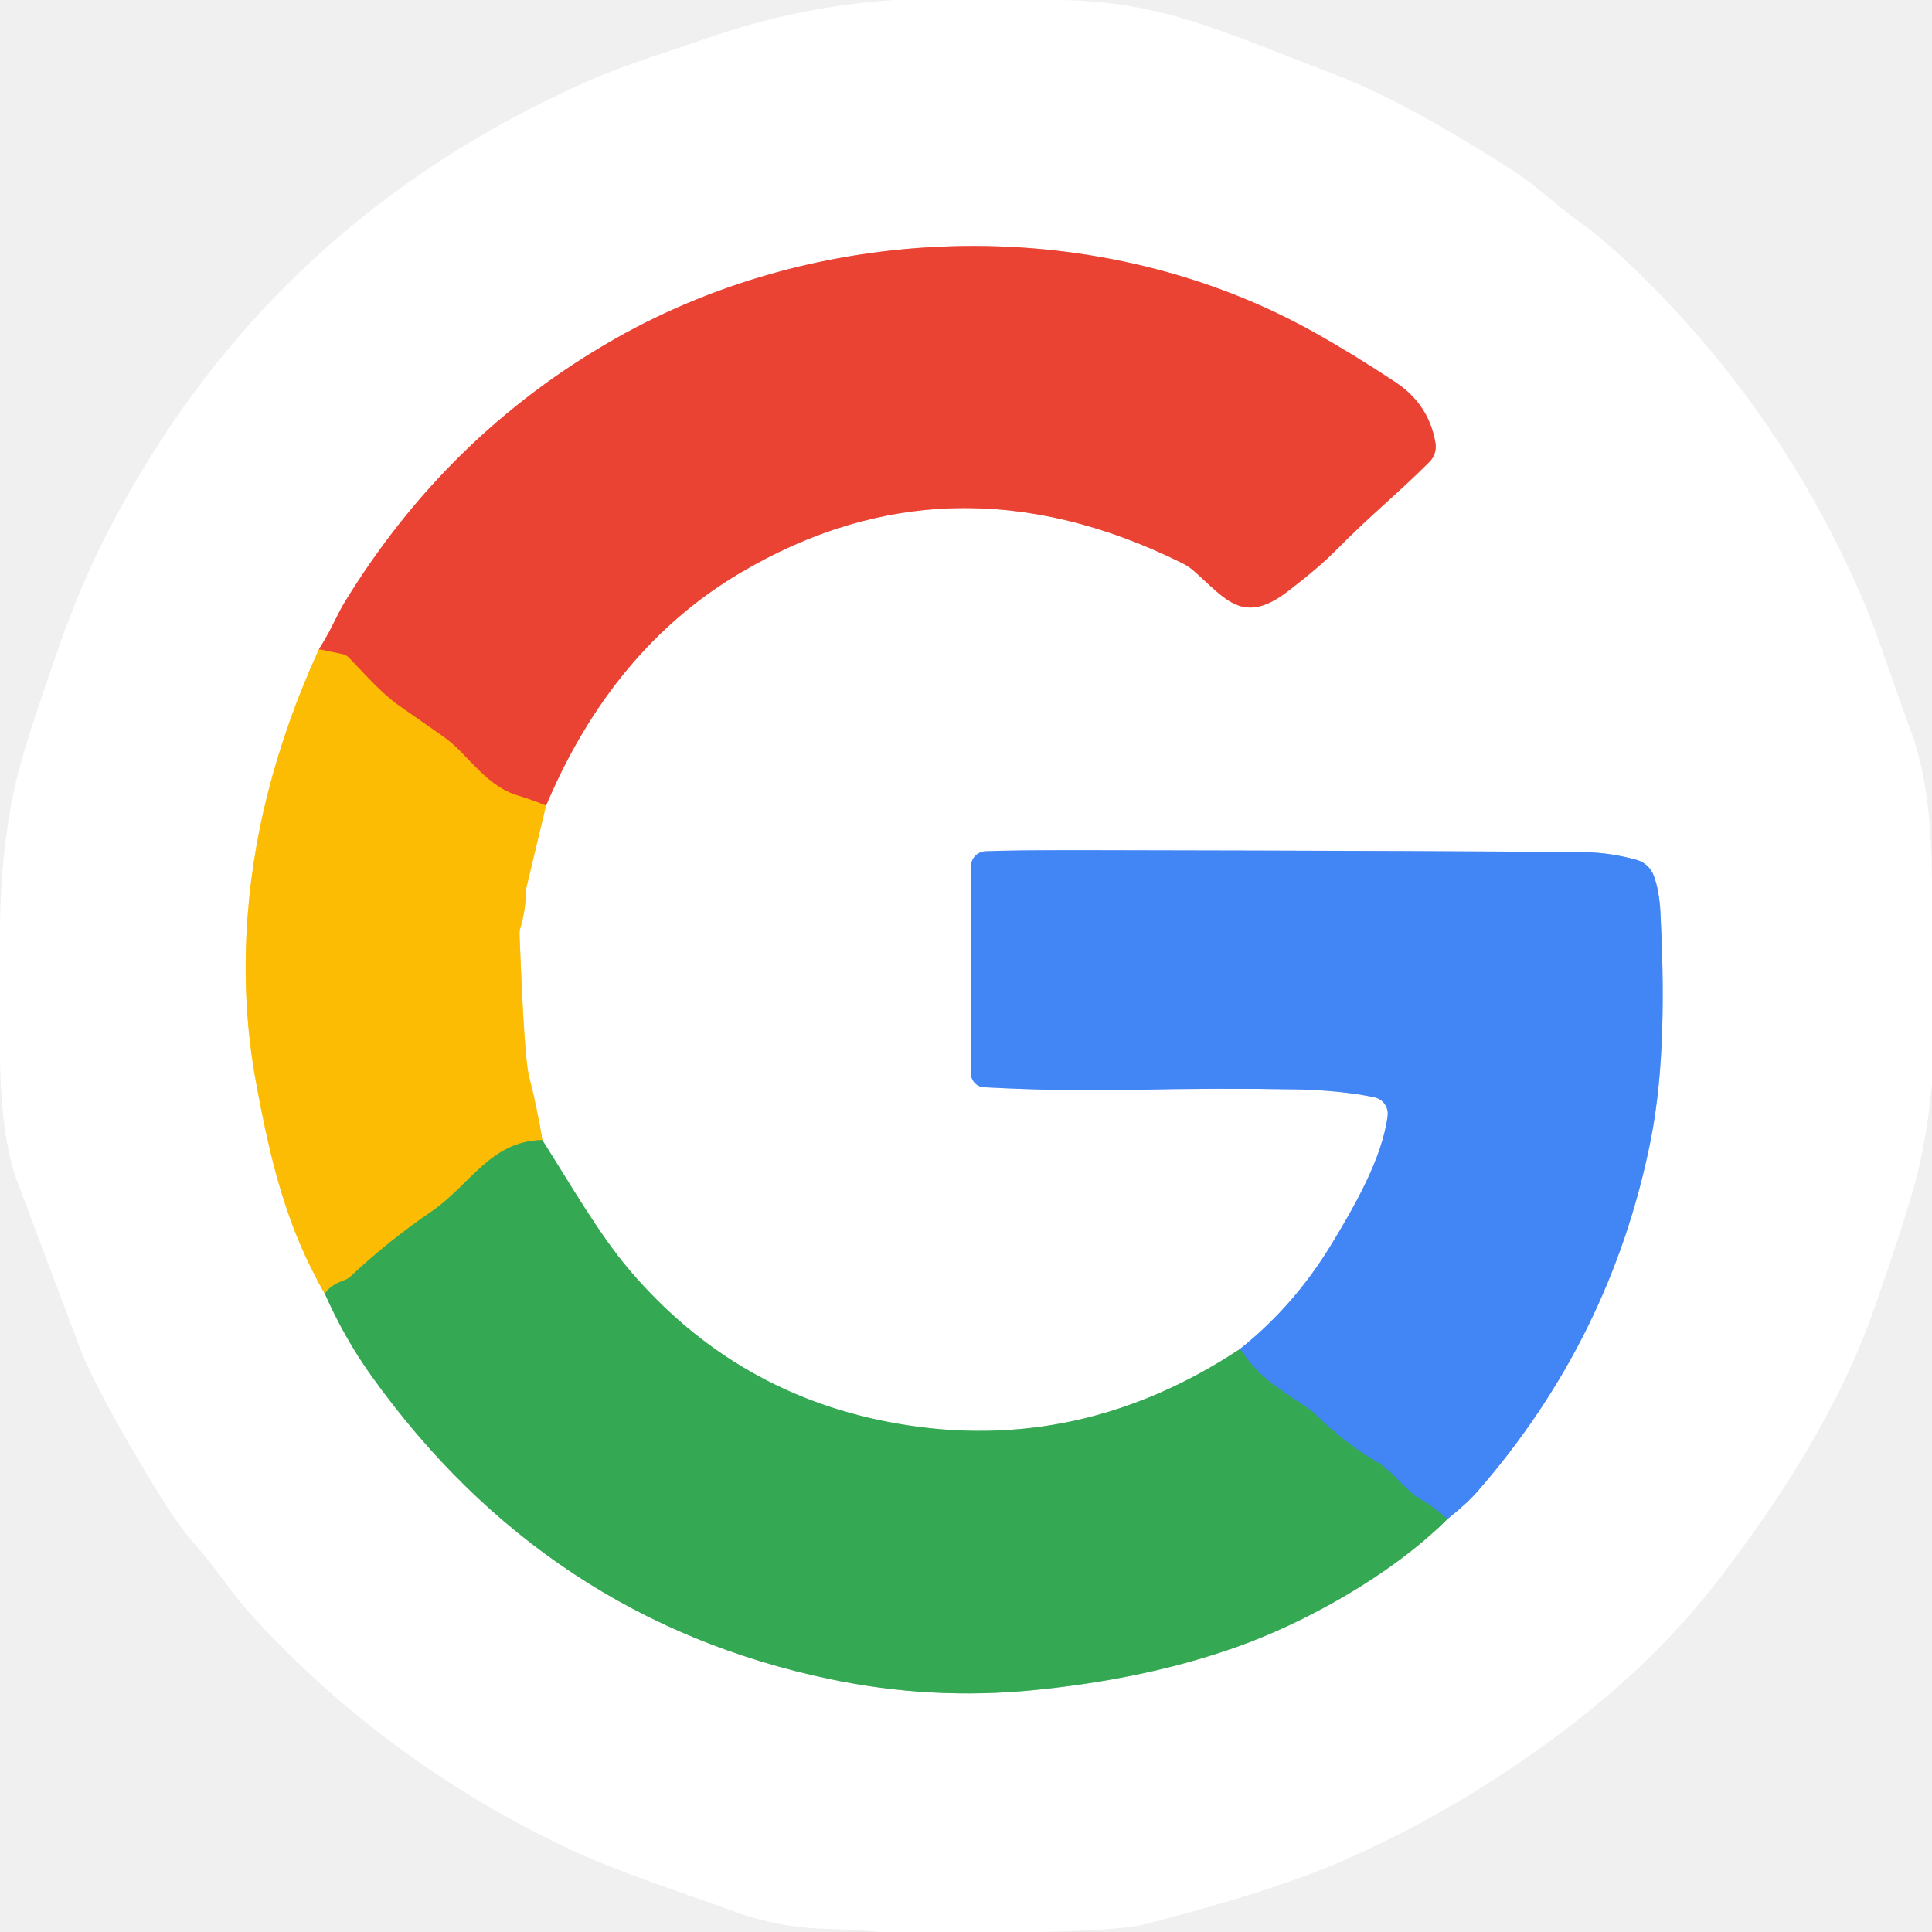
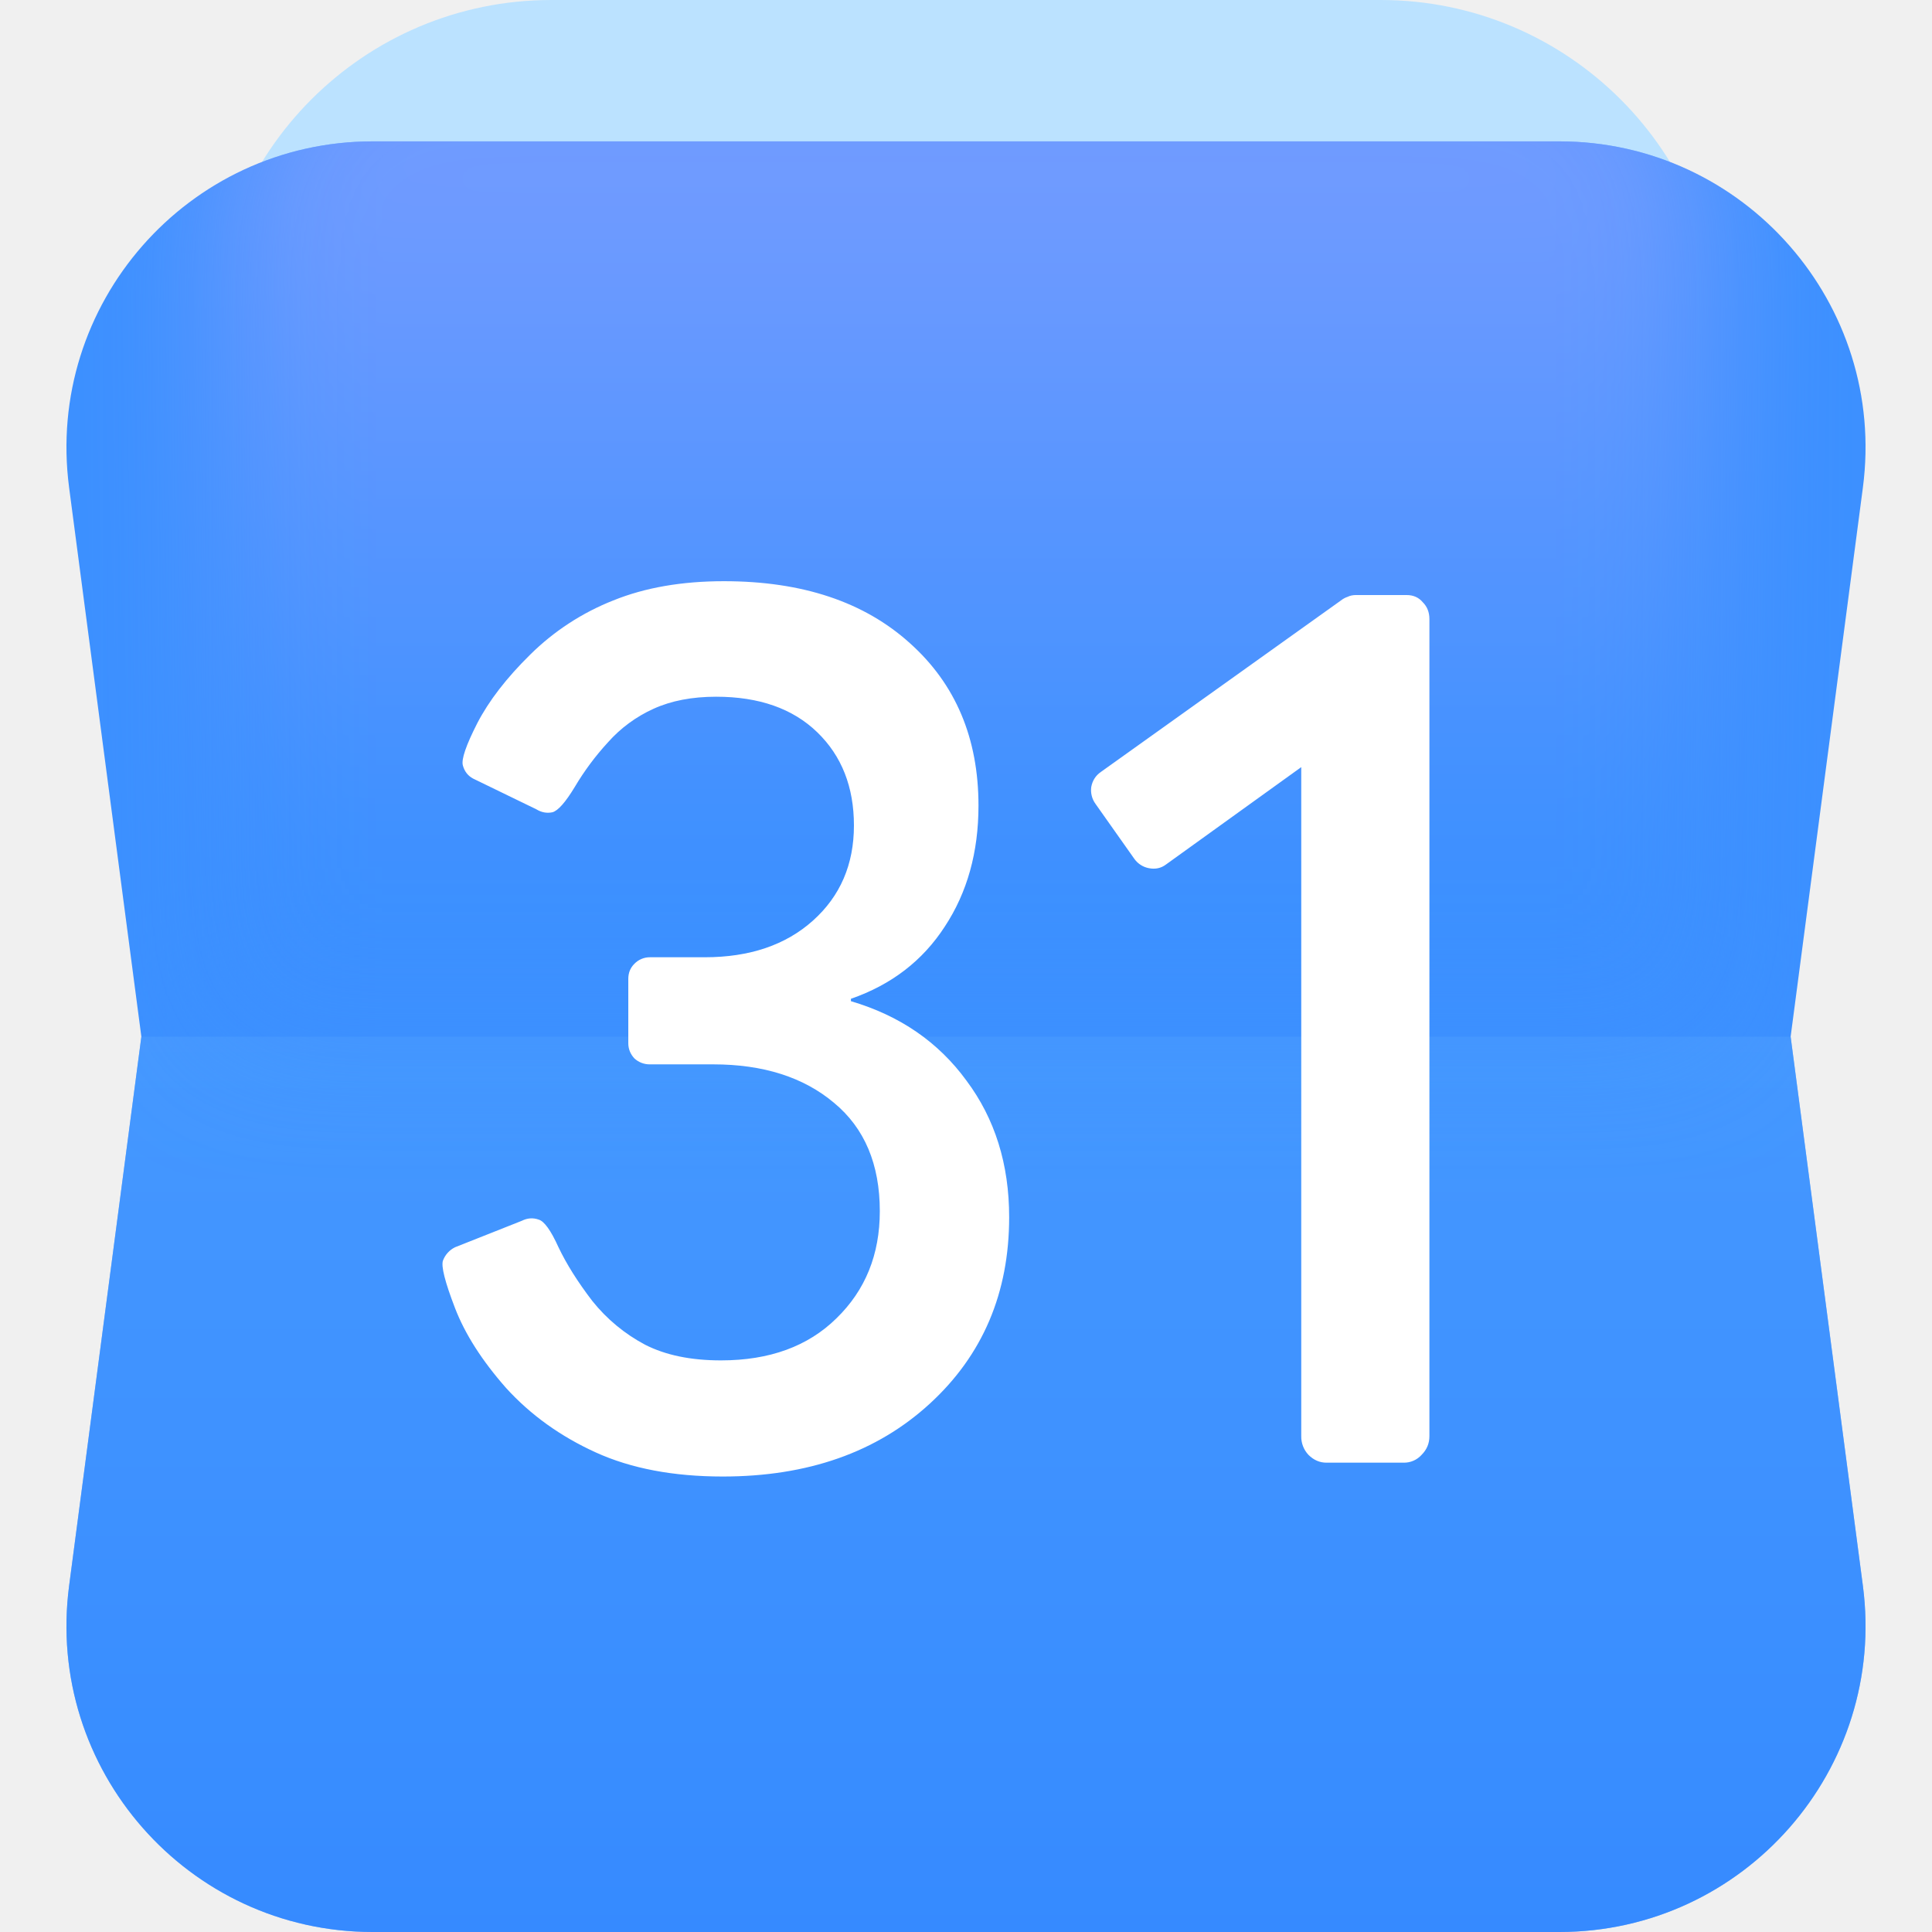
- <svg xmlns="http://www.w3.org/2000/svg" version="1.1" viewBox="0.00 0.00 256.00 256.00" width="128" height="128">
-   <g stroke-width="2.00" fill="none" stroke-linecap="butt">
-     <path stroke="#fede82" vector-effect="non-scaling-stroke" d="   M 42.26 86.03   Q 37.90 95.55 35.45 105.23   C 32.39 117.34 31.56 130.52 33.89 143.23   C 35.81 153.72 37.90 162.54 43.05 171.44" />
-     <path stroke="#9ad4a9" vector-effect="non-scaling-stroke" d="   M 43.05 171.44   Q 45.65 177.32 49.20 182.29   Q 72.32 214.58 109.88 222.47   Q 123.34 225.31 137.09 223.94   Q 151.93 222.46 163.82 218.25   C 172.64 215.13 184.16 208.89 191.79 201.28" />
-     <path stroke="#a1c2fa" vector-effect="non-scaling-stroke" d="   M 191.79 201.28   Q 194.36 199.25 195.81 197.58   Q 213.43 177.36 218.69 151.25   C 220.63 141.63 220.49 130.47 220.02 121.00   Q 219.87 117.97 219.11 115.98   A 3.40 3.38 -2.6 0 0 216.86 113.94   Q 213.38 112.97 210.03 112.93   Q 194.66 112.75 144.00 112.66   Q 133.87 112.65 130.58 112.80   A 2.01 2.01 0.0 0 0 128.66 114.81   L 128.66 142.23   A 1.84 1.84 0.0 0 0 130.41 144.07   Q 141.02 144.62 150.00 144.41   Q 161.24 144.16 172.00 144.35   C 175.29 144.41 179.46 144.80 182.16 145.41   A 2.22 2.21 -80.1 0 1 183.87 147.85   C 183.17 153.42 179.52 159.80 176.30 165.08   Q 171.42 173.07 164.29 178.76" />
-     <path stroke="#9ad4a9" vector-effect="non-scaling-stroke" d="   M 164.29 178.76   Q 143.05 192.79 119.04 188.66   Q 97.65 184.99 83.46 168.35   C 79.37 163.56 75.55 156.86 71.86 151.07" />
-     <path stroke="#fede82" vector-effect="non-scaling-stroke" d="   M 71.86 151.07   Q 71.15 146.65 70.09 142.57   Q 69.46 140.16 68.84 123.73   A 2.18 2.13 -38.6 0 1 68.92 123.08   Q 69.69 120.43 69.68 118.24   A 2.98 2.39 57.2 0 1 69.74 117.66   L 72.35 106.75" />
-     <path stroke="#f5a19a" vector-effect="non-scaling-stroke" d="   M 72.35 106.75   Q 81.13 85.99 98.00 75.96   Q 125.89 59.39 156.62 74.60   A 7.15 7.10 -10.9 0 1 158.23 75.68   C 162.44 79.40 164.72 82.88 170.62 78.37   Q 174.74 75.22 177.09 72.84   C 181.85 68.02 184.86 65.73 189.41 61.20   A 2.84 2.83 63.0 0 0 190.21 58.72   Q 189.35 53.58 184.90 50.64   Q 179.30 46.93 174.19 44.07   C 145.97 28.25 109.38 29.01 81.42 44.94   Q 59.19 57.61 45.58 79.95   Q 45.15 80.65 43.97 83.02   Q 43.22 84.54 42.26 86.03" />
-     <path stroke="#f3801c" vector-effect="non-scaling-stroke" d="   M 72.35 106.75   Q 70.67 106.04 68.56 105.40   C 65.51 104.48 63.39 102.02 61.08 99.64   A 16.99 16.93 85.3 0 0 58.50 97.44   Q 54.03 94.30 52.80 93.45   C 50.46 91.81 48.26 89.23 46.23 87.15   A 1.69 1.69 0.0 0 0 45.39 86.68   L 42.26 86.03" />
-     <path stroke="#98b22c" vector-effect="non-scaling-stroke" d="   M 71.86 151.07   C 65.04 151.15 62.27 157.05 57.21 160.51   Q 51.41 164.47 46.44 169.15   A 2.44 2.32 -74.2 0 1 45.58 169.66   Q 43.76 170.29 43.05 171.44" />
-     <path stroke="#3b97a4" vector-effect="non-scaling-stroke" d="   M 191.79 201.28   Q 189.99 199.64 187.80 198.40   A 4.94 4.78 -9.0 0 1 187.23 198.00   C 185.35 196.38 184.26 194.75 182.18 193.55   Q 178.42 191.38 174.26 187.38   A 8.71 8.52 -5.8 0 0 172.98 186.36   C 169.33 183.94 166.89 182.56 164.29 178.76" />
+ <svg xmlns="http://www.w3.org/2000/svg" viewBox="0 0 800 859.095" width="128" height="128" fill="none" version="1.1" id="svg10">
+   <path fill="#bbe2ff" d="M 64.743,150.866 C 64.743,67.544 132.287,0 215.609,0 h 368.782 c 83.322,0 150.866,67.544 150.866,150.866 v 159.247 c 0,83.322 -67.544,150.866 -150.866,150.866 H 215.609 c -83.322,0 -150.866,-67.544 -150.866,-150.866 z" id="path1" style="stroke-width:5.238" />
+   <path fill="#3c90ff" d="M 1.186,216.827 C -9.548,135.255 53.952,62.861 136.221,62.861 h 527.558 c 82.274,0 145.769,72.394 135.035,153.967 l -32.127,244.151 32.127,244.151 c 10.733,81.572 -52.761,153.967 -135.035,153.967 H 136.221 c -82.274,0 -145.769,-72.394 -135.035,-153.967 L 33.313,460.978 Z" id="path2" style="stroke-width:5.238" />
+   <mask id="a" width="154" height="152" x="19" y="20" maskUnits="userSpaceOnUse">
+     <path fill="#3c90ff" d="M 19.867,49.392 C 17.818,33.82 29.94,20 45.645,20 h 100.71 c 15.706,0 27.827,13.82 25.778,29.392 L 166,96 l 6.133,46.608 C 174.182,158.18 162.061,172 146.355,172 H 45.645 C 29.939,172 17.818,158.18 19.867,142.608 L 26,96 Z" id="path3" />
+   </mask>
+   <g mask="url(#a)" id="g4" transform="matrix(5.238387,0,0,5.238387,-102.8851,-41.90709)">
+     <path fill="url(#b)" d="M 0,0 H 166 V 76 H 0 Z" transform="matrix(1,0,0,-1,13,172)" id="path4" style="fill:url(#b)" />
  </g>
-   <path fill="#ffffff" d="   M 140.62 0.00   C 154.34 0.25 161.97 4.24 176.51 9.72   Q 186.14 13.35 200.78 22.81   C 203.70 24.70 206.06 27.08 209.05 29.22   Q 211.91 31.26 215.08 34.22   Q 235.82 53.60 247.02 79.87   C 248.98 84.48 250.93 90.83 252.98 96.23   C 255.50 102.90 255.92 109.86 256.00 116.99   L 256.00 143.69   Q 255.25 151.40 253.73 156.84   Q 252.08 162.70 248.41 173.23   C 243.87 186.24 236.08 198.48 227.54 209.54   Q 220.28 218.96 210.10 227.08   Q 195.08 239.05 177.87 246.59   Q 168.72 250.59 151.70 254.98   Q 148.72 255.75 137.76 256.00   L 116.66 256.00   Q 113.24 255.68 109.78 255.59   C 105.29 255.48 101.25 254.76 96.90 253.15   C 90.59 250.82 81.96 248.09 75.48 245.03   Q 51.43 233.68 33.65 214.37   C 30.69 211.16 28.61 207.75 26.21 205.09   Q 23.78 202.40 20.90 197.70   Q 12.80 184.46 10.54 178.49   Q 6.35 167.41 2.21 156.33   Q 0.18 150.89 0.00 140.25   L 0.00 122.62   Q 0.19 110.93 2.45 102.24   Q 3.57 97.91 7.29 87.17   Q 10.27 78.57 13.26 72.52   Q 34.27 30.08 77.96 10.72   C 82.73 8.61 88.49 6.88 93.76 5.04   Q 105.76 0.85 118.49 0.00   L 140.62 0.00   Z   M 42.26 86.03   Q 37.90 95.55 35.45 105.23   C 32.39 117.34 31.56 130.52 33.89 143.23   C 35.81 153.72 37.90 162.54 43.05 171.44   Q 45.65 177.32 49.20 182.29   Q 72.32 214.58 109.88 222.47   Q 123.34 225.31 137.09 223.94   Q 151.93 222.46 163.82 218.25   C 172.64 215.13 184.16 208.89 191.79 201.28   Q 194.36 199.25 195.81 197.58   Q 213.43 177.36 218.69 151.25   C 220.63 141.63 220.49 130.47 220.02 121.00   Q 219.87 117.97 219.11 115.98   A 3.40 3.38 -2.6 0 0 216.86 113.94   Q 213.38 112.97 210.03 112.93   Q 194.66 112.75 144.00 112.66   Q 133.87 112.65 130.58 112.80   A 2.01 2.01 0.0 0 0 128.66 114.81   L 128.66 142.23   A 1.84 1.84 0.0 0 0 130.41 144.07   Q 141.02 144.62 150.00 144.41   Q 161.24 144.16 172.00 144.35   C 175.29 144.41 179.46 144.80 182.16 145.41   A 2.22 2.21 -80.1 0 1 183.87 147.85   C 183.17 153.42 179.52 159.80 176.30 165.08   Q 171.42 173.07 164.29 178.76   Q 143.05 192.79 119.04 188.66   Q 97.65 184.99 83.46 168.35   C 79.37 163.56 75.55 156.86 71.86 151.07   Q 71.15 146.65 70.09 142.57   Q 69.46 140.16 68.84 123.73   A 2.18 2.13 -38.6 0 1 68.92 123.08   Q 69.69 120.43 69.68 118.24   A 2.98 2.39 57.2 0 1 69.74 117.66   L 72.35 106.75   Q 81.13 85.99 98.00 75.96   Q 125.89 59.39 156.62 74.60   A 7.15 7.10 -10.9 0 1 158.23 75.68   C 162.44 79.40 164.72 82.88 170.62 78.37   Q 174.74 75.22 177.09 72.84   C 181.85 68.02 184.86 65.73 189.41 61.20   A 2.84 2.83 63.0 0 0 190.21 58.72   Q 189.35 53.58 184.90 50.64   Q 179.30 46.93 174.19 44.07   C 145.97 28.25 109.38 29.01 81.42 44.94   Q 59.19 57.61 45.58 79.95   Q 45.15 80.65 43.97 83.02   Q 43.22 84.54 42.26 86.03   Z" />
-   <path fill="#ea4334" d="   M 72.35 106.75   Q 70.67 106.04 68.56 105.40   C 65.51 104.48 63.39 102.02 61.08 99.64   A 16.99 16.93 85.3 0 0 58.50 97.44   Q 54.03 94.30 52.80 93.45   C 50.46 91.81 48.26 89.23 46.23 87.15   A 1.69 1.69 0.0 0 0 45.39 86.68   L 42.26 86.03   Q 43.22 84.54 43.97 83.02   Q 45.15 80.65 45.58 79.95   Q 59.19 57.61 81.42 44.94   C 109.38 29.01 145.97 28.25 174.19 44.07   Q 179.30 46.93 184.90 50.64   Q 189.35 53.58 190.21 58.72   A 2.84 2.83 63.0 0 1 189.41 61.20   C 184.86 65.73 181.85 68.02 177.09 72.84   Q 174.74 75.22 170.62 78.37   C 164.72 82.88 162.44 79.40 158.23 75.68   A 7.15 7.10 -10.9 0 0 156.62 74.60   Q 125.89 59.39 98.00 75.96   Q 81.13 85.99 72.35 106.75   Z" />
-   <path fill="#fcbc04" d="   M 42.26 86.03   L 45.39 86.68   A 1.69 1.69 0.0 0 1 46.23 87.15   C 48.26 89.23 50.46 91.81 52.80 93.45   Q 54.03 94.30 58.50 97.44   A 16.99 16.93 85.3 0 1 61.08 99.64   C 63.39 102.02 65.51 104.48 68.56 105.40   Q 70.67 106.04 72.35 106.75   L 69.74 117.66   A 2.98 2.39 57.2 0 0 69.68 118.24   Q 69.69 120.43 68.92 123.08   A 2.18 2.13 -38.6 0 0 68.84 123.73   Q 69.46 140.16 70.09 142.57   Q 71.15 146.65 71.86 151.07   C 65.04 151.15 62.27 157.05 57.21 160.51   Q 51.41 164.47 46.44 169.15   A 2.44 2.32 -74.2 0 1 45.58 169.66   Q 43.76 170.29 43.05 171.44   C 37.90 162.54 35.81 153.72 33.89 143.23   C 31.56 130.52 32.39 117.34 35.45 105.23   Q 37.90 95.55 42.26 86.03   Z" />
-   <path fill="#4285f4" d="   M 191.79 201.28   Q 189.99 199.64 187.80 198.40   A 4.94 4.78 -9.0 0 1 187.23 198.00   C 185.35 196.38 184.26 194.75 182.18 193.55   Q 178.42 191.38 174.26 187.38   A 8.71 8.52 -5.8 0 0 172.98 186.36   C 169.33 183.94 166.89 182.56 164.29 178.76   Q 171.42 173.07 176.30 165.08   C 179.52 159.80 183.17 153.42 183.87 147.85   A 2.22 2.21 -80.1 0 0 182.16 145.41   C 179.46 144.80 175.29 144.41 172.00 144.35   Q 161.24 144.16 150.00 144.41   Q 141.02 144.62 130.41 144.07   A 1.84 1.84 0.0 0 1 128.66 142.23   L 128.66 114.81   A 2.01 2.01 0.0 0 1 130.58 112.80   Q 133.87 112.65 144.00 112.66   Q 194.66 112.75 210.03 112.93   Q 213.38 112.97 216.86 113.94   A 3.40 3.38 -2.6 0 1 219.11 115.98   Q 219.87 117.97 220.02 121.00   C 220.49 130.47 220.63 141.63 218.69 151.25   Q 213.43 177.36 195.81 197.58   Q 194.36 199.25 191.79 201.28   Z" />
-   <path fill="#34a853" d="   M 71.86 151.07   C 75.55 156.86 79.37 163.56 83.46 168.35   Q 97.65 184.99 119.04 188.66   Q 143.05 192.79 164.29 178.76   C 166.89 182.56 169.33 183.94 172.98 186.36   A 8.71 8.52 -5.8 0 1 174.26 187.38   Q 178.42 191.38 182.18 193.55   C 184.26 194.75 185.35 196.38 187.23 198.00   A 4.94 4.78 -9.0 0 0 187.80 198.40   Q 189.99 199.64 191.79 201.28   C 184.16 208.89 172.64 215.13 163.82 218.25   Q 151.93 222.46 137.09 223.94   Q 123.34 225.31 109.88 222.47   Q 72.32 214.58 49.20 182.29   Q 45.65 177.32 43.05 171.44   Q 43.76 170.29 45.58 169.66   A 2.44 2.32 -74.2 0 0 46.44 169.15   Q 51.41 164.47 57.21 160.51   C 62.27 157.05 65.04 151.15 71.86 151.07   Z" />
+   <mask id="c" width="154" height="152" x="19" y="20" maskUnits="userSpaceOnUse">
+     <path fill="#3186ff" d="M 19.867,49.392 C 17.818,33.82 29.94,20 45.645,20 h 100.71 c 15.706,0 27.827,13.82 25.778,29.392 L 166,96 l 6.133,46.608 C 174.182,158.18 162.061,172 146.355,172 H 45.645 C 29.939,172 17.818,158.18 19.867,142.608 L 26,96 Z" id="path5" />
+   </mask>
+   <g mask="url(#c)" id="g6" transform="matrix(5.238387,0,0,5.238387,-102.8851,-41.90709)">
+     <path fill="url(#d)" d="M 32,27.2 C 32,16.596 40.596,8 51.2,8 h 89.6 C 151.404,8 160,16.596 160,27.2 V 96 H 32 Z" filter="url(#e)" id="path6" style="fill:url(#d)" />
+   </g>
+   <path fill="#ffffff" d="m 291.843,656.558 q -32.908,0 -56.454,-10.702 -23.547,-10.702 -39.864,-28.628 -16.056,-18.198 -22.745,-35.584 -6.689,-17.386 -5.348,-21.137 a 10.843,10.843 0 0 1 5.348,-5.888 l 29.702,-11.771 q 3.74,-1.87 7.491,-0.534 3.74,1.069 8.827,12.305 5.354,11.236 14.982,23.814 a 74.909,74.909 0 0 0 23.547,19.529 q 13.651,6.957 33.709,6.957 32.373,0 51.373,-18.727 19.262,-18.727 19.262,-47.622 0,-31.305 -20.335,-48.162 Q 321.005,473.283 287.558,473.283 H 259.47 a 9.953,9.953 0 0 1 -6.957,-2.672 q -2.672,-2.944 -2.677,-6.689 v -28.628 q 0,-4.018 2.672,-6.689 a 9.534,9.534 0 0 1 6.962,-2.944 h 24.343 q 29.969,0 48.162,-16.323 18.193,-16.323 18.193,-42.274 0,-25.679 -16.323,-41.467 -16.323,-15.789 -44.945,-15.789 -16.056,0 -27.826,5.354 a 60.241,60.241 0 0 0 -20.335,14.982 118.911,118.911 0 0 0 -14.715,19.801 q -6.15,10.168 -9.901,11.236 -3.74,0.801 -7.224,-1.336 l -28.093,-13.646 q -3.478,-1.875 -4.547,-5.888 -1.069,-4.013 6.422,-18.727 7.758,-14.982 23.541,-30.503 a 110.006,110.006 0 0 1 36.925,-24.081 q 21.137,-8.565 49.23,-8.56 52.174,0 82.672,27.554 30.503,27.292 30.503,72.243 0,31.037 -14.982,53.777 -14.72,22.735 -41.739,32.111 v 1.069 q 32.64,9.628 51.368,35.312 19,25.422 18.994,60.734 0,50.571 -35.317,82.945 -35.307,32.373 -92.038,32.373 z m 268.467,-6.155 q -4.547,0 -8.03,-3.478 a 11.786,11.786 0 0 1 -3.206,-8.292 V 341.113 l -60.2,43.342 q -3.216,2.41 -7.496,1.608 a 10.267,10.267 0 0 1 -6.417,-4.013 l -17.391,-24.62 a 10.372,10.372 0 0 1 -1.875,-7.491 q 0.801,-4.275 4.28,-6.684 l 106.753,-76.255 q 1.341,-1.069 2.944,-1.603 1.608,-0.801 3.745,-0.801 h 22.478 q 4.547,0 7.224,3.211 2.944,2.933 2.944,7.491 v 363.334 q 0,4.819 -3.478,8.292 a 10.477,10.477 0 0 1 -8.03,3.478 z" id="path7" style="stroke-width:5.238" />
+   <defs id="defs10">
+     <linearGradient id="b" x1="83" x2="83" y1="76" gradientUnits="userSpaceOnUse">
+       <stop stop-color="#4fa0ff" id="stop7" />
+       <stop offset="1" stop-color="#3186ff" id="stop8" />
+     </linearGradient>
+     <linearGradient id="d" x1="89.06" x2="89.06" y1="21.75" y2="96.39" gradientUnits="userSpaceOnUse">
+       <stop stop-color="#a9a8ff" id="stop9" />
+       <stop offset=".8" stop-color="#3c90ff" id="stop10" />
+     </linearGradient>
+     <filter id="e" width="152" height="112" x="20" y="-4" color-interpolation-filters="sRGB" filterUnits="userSpaceOnUse">
+       <feFlood flood-opacity="0" result="BackgroundImageFix" id="feFlood10" />
+       <feBlend in="SourceGraphic" in2="BackgroundImageFix" result="shape" id="feBlend10" mode="normal" />
+       <feGaussianBlur result="effect1_foregroundBlur_37330_7673" stdDeviation="6" id="feGaussianBlur10" />
+     </filter>
+   </defs>
</svg>
